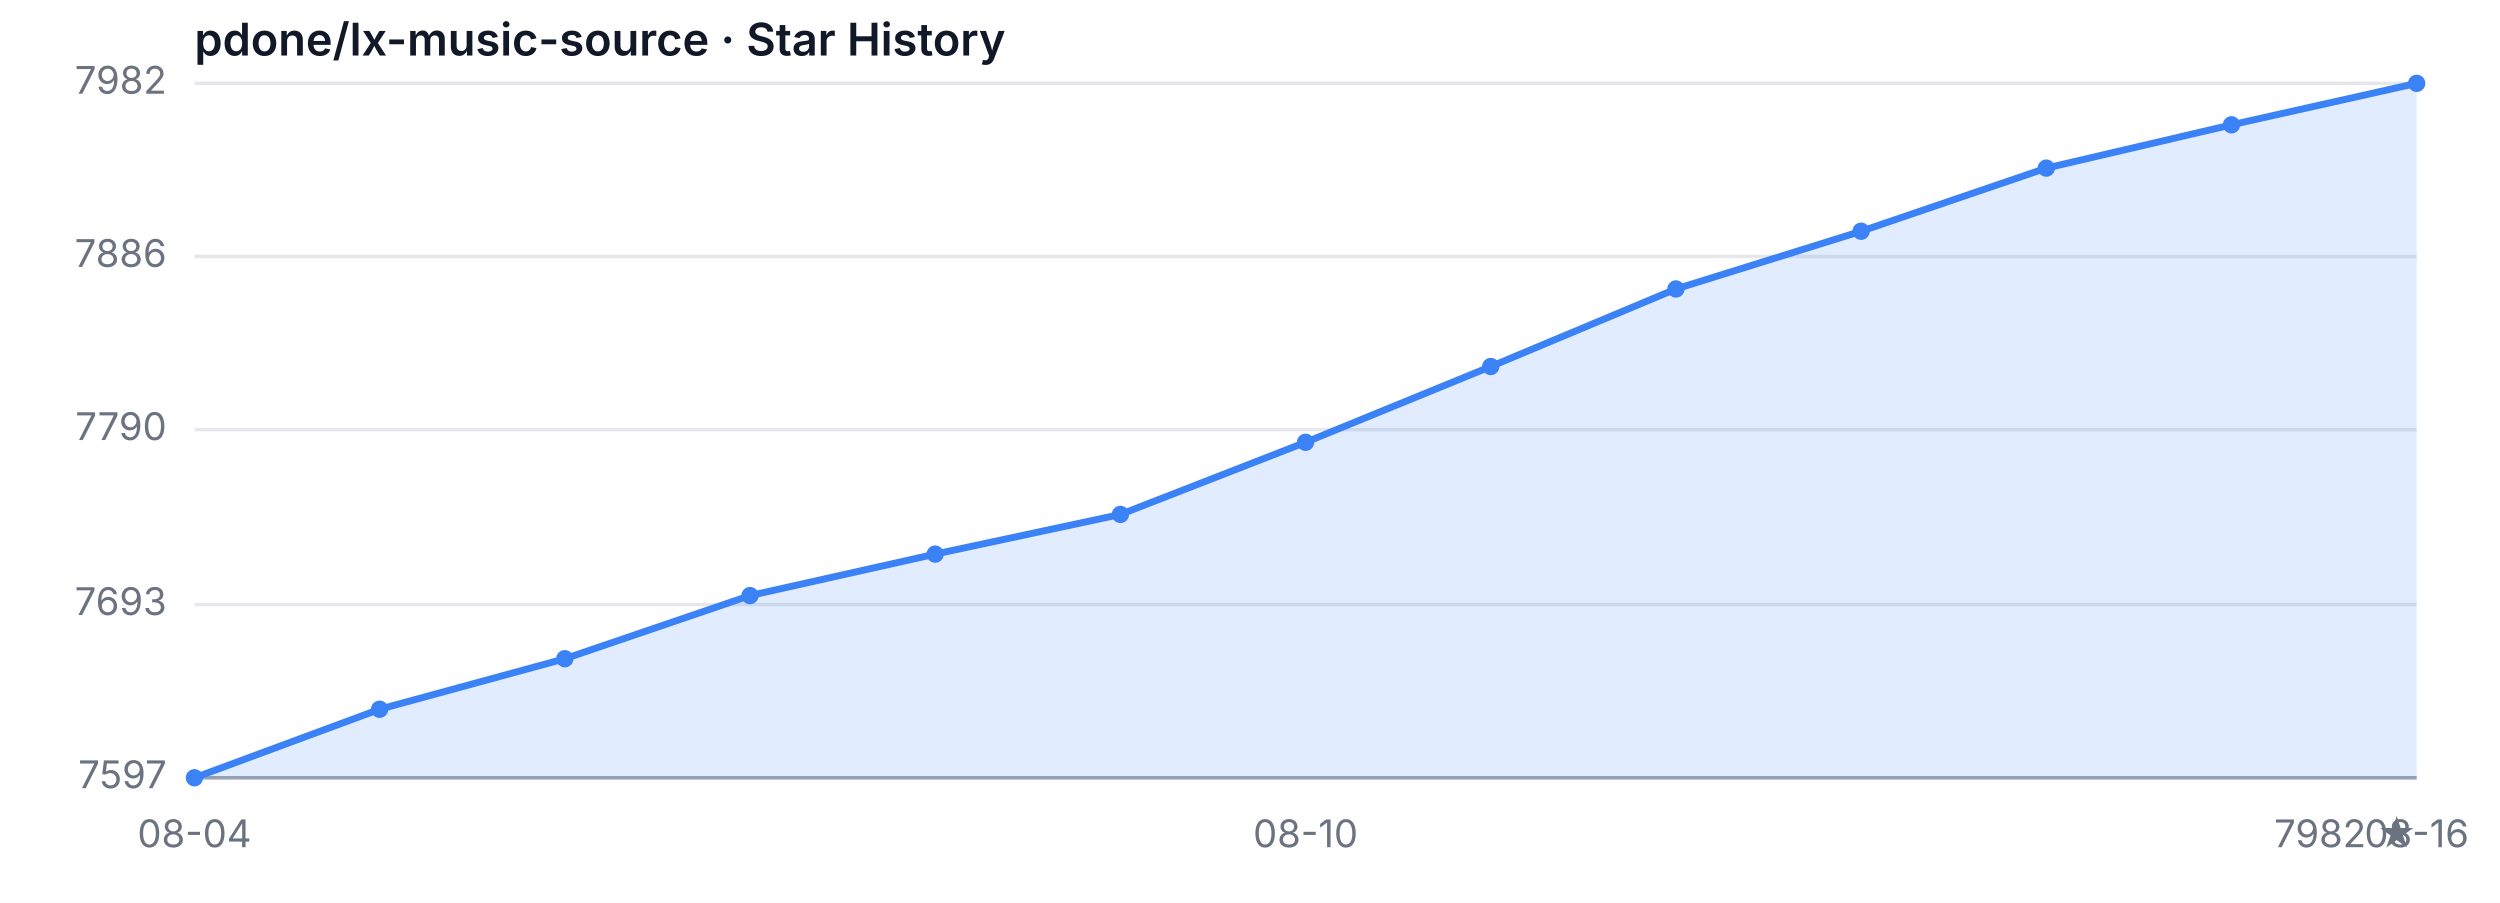
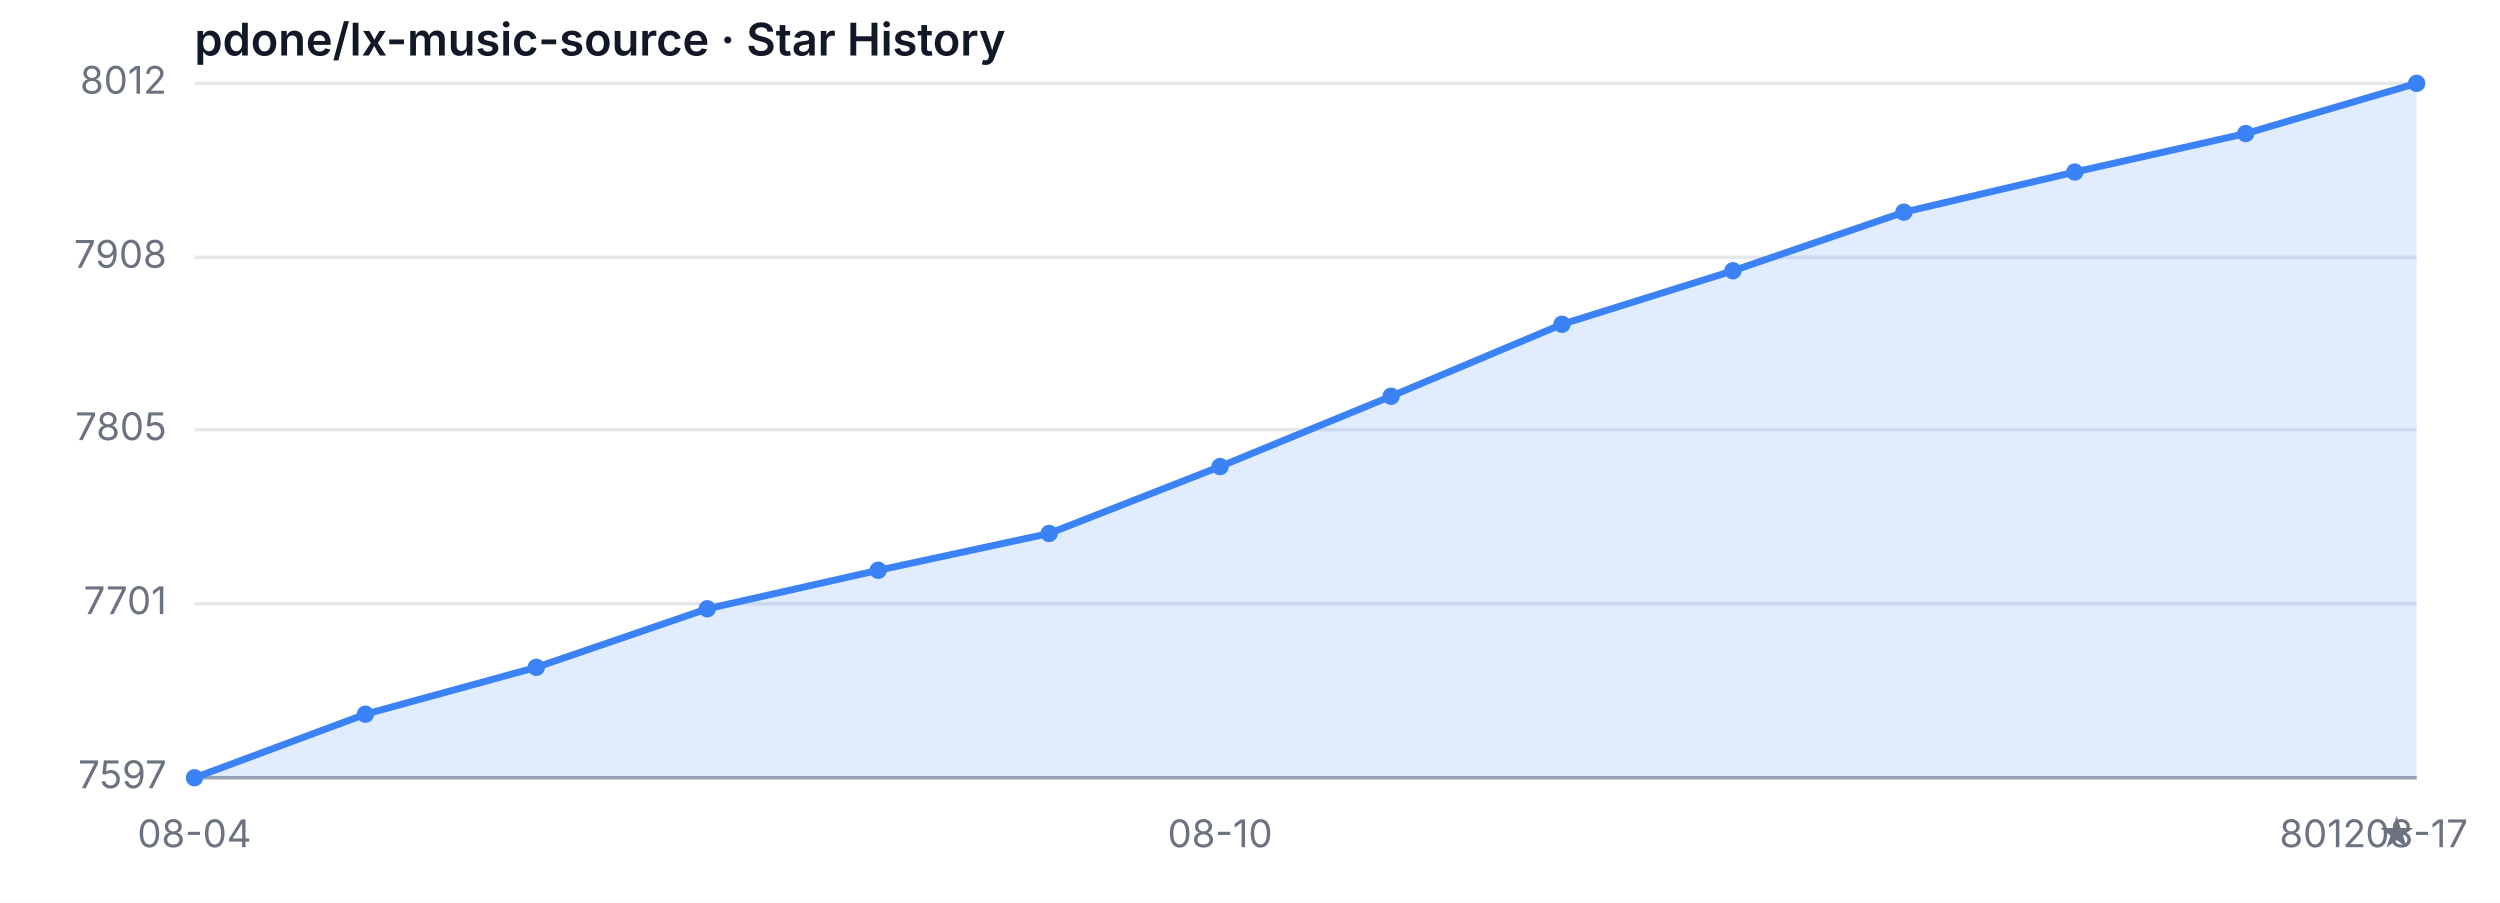
<svg xmlns="http://www.w3.org/2000/svg" width="720" height="260" viewBox="0 0 720 260" role="img" aria-label="Star History">
  <style>
  .bg { fill: #ffffff; }
  .grid { stroke: #e5e7eb; stroke-width: 1; }
  .axis { stroke: #9ca3af; stroke-width: 1; }
  .area { fill: rgba(59, 130, 246, 0.15); }
  .line { fill: none; stroke: #3b82f6; stroke-width: 2; stroke-linejoin: round; stroke-linecap: round; }
  .dot { fill: #3b82f6; }
  .tlabel { fill: #6b7280; font-family: -apple-system, sans-serif; font-size: 11px; }
  .title { fill: #111827; font-family: -apple-system, sans-serif; font-size: 13px; font-weight: 600; }
  @media (prefers-color-scheme: dark) {
    .bg { fill: #0d1117; }
    .grid { stroke: #21262d; }
    .axis { stroke: #484f58; }
    .area { fill: rgba(58, 132, 255, 0.18); }
    .line { stroke: #58a6ff; }
    .dot { fill: #58a6ff; }
    .tlabel { fill: #8b949e; }
    .title { fill: #c9d1d9; }
  }
</style>
  <rect class="bg" width="720" height="260" />
  <text class="title" x="56" y="16">pdone/lx-music-source · Star History</text>
  <line class="grid" x1="56" y1="224.00" x2="696" y2="224.00" />
-   <line class="grid" x1="56" y1="174.13" x2="696" y2="174.13" />
-   <line class="grid" x1="56" y1="123.74" x2="696" y2="123.74" />
-   <line class="grid" x1="56" y1="73.87" x2="696" y2="73.87" />
+   <line class="grid" x1="56" y1="173.88" x2="696" y2="173.88" />
+   <line class="grid" x1="56" y1="123.76" x2="696" y2="123.76" />
+   <line class="grid" x1="56" y1="74.12" x2="696" y2="74.12" />
  <line class="grid" x1="56" y1="24.00" x2="696" y2="24.00" />
  <text class="tlabel" x="48" y="227.00" text-anchor="end">7597</text>
-   <text class="tlabel" x="48" y="177.13" text-anchor="end">7693</text>
-   <text class="tlabel" x="48" y="126.74" text-anchor="end">7790</text>
-   <text class="tlabel" x="48" y="76.87" text-anchor="end">7886</text>
-   <text class="tlabel" x="48" y="27.00" text-anchor="end">7982</text>
+   <text class="tlabel" x="48" y="176.88" text-anchor="end">7701</text>
+   <text class="tlabel" x="48" y="126.76" text-anchor="end">7805</text>
+   <text class="tlabel" x="48" y="77.12" text-anchor="end">7908</text>
+   <text class="tlabel" x="48" y="27.00" text-anchor="end">8012</text>
  <line class="axis" x1="56" y1="224" x2="696" y2="224" />
-   <path class="area" d="M 56.00 224.00 L 56.00 224.00 L 109.33 204.26 L 162.67 189.71 L 216.00 171.53 L 269.33 159.58 L 322.67 148.16 L 376.00 127.38 L 429.33 105.56 L 482.67 83.22 L 536.00 66.60 L 589.33 48.42 L 642.67 35.95 L 696.00 24.00 L 696.00 224.00 Z" />
-   <path class="line" d="M 56.00 224.00 L 109.33 204.26 L 162.67 189.71 L 216.00 171.53 L 269.33 159.58 L 322.67 148.16 L 376.00 127.38 L 429.33 105.56 L 482.67 83.22 L 536.00 66.60 L 589.33 48.42 L 642.67 35.95 L 696.00 24.00" />
+   <path class="area" d="M 56.00 224.00 L 56.00 224.00 L 105.23 205.69 L 154.46 192.19 L 203.69 175.33 L 252.92 164.24 L 302.15 153.64 L 351.38 134.36 L 400.62 114.12 L 449.85 93.40 L 499.08 77.98 L 548.31 61.11 L 597.54 49.54 L 646.77 38.46 L 696.00 24.00 L 696.00 224.00 Z" />
+   <path class="line" d="M 56.00 224.00 L 105.23 205.69 L 154.46 192.19 L 203.69 175.33 L 252.92 164.24 L 302.15 153.64 L 351.38 134.36 L 400.62 114.12 L 449.85 93.40 L 499.08 77.98 L 548.31 61.11 L 597.54 49.54 L 646.77 38.46 L 696.00 24.00" />
  <circle class="dot" cx="56.00" cy="224.00" r="2.5" />
-   <circle class="dot" cx="109.33" cy="204.26" r="2.5" />
-   <circle class="dot" cx="162.67" cy="189.71" r="2.5" />
-   <circle class="dot" cx="216.00" cy="171.53" r="2.5" />
-   <circle class="dot" cx="269.33" cy="159.58" r="2.5" />
-   <circle class="dot" cx="322.67" cy="148.16" r="2.5" />
-   <circle class="dot" cx="376.00" cy="127.38" r="2.5" />
-   <circle class="dot" cx="429.33" cy="105.56" r="2.5" />
-   <circle class="dot" cx="482.67" cy="83.22" r="2.5" />
-   <circle class="dot" cx="536.00" cy="66.60" r="2.5" />
-   <circle class="dot" cx="589.33" cy="48.42" r="2.5" />
-   <circle class="dot" cx="642.67" cy="35.95" r="2.5" />
+   <circle class="dot" cx="105.23" cy="205.69" r="2.5" />
+   <circle class="dot" cx="154.46" cy="192.19" r="2.5" />
+   <circle class="dot" cx="203.69" cy="175.33" r="2.5" />
+   <circle class="dot" cx="252.92" cy="164.24" r="2.5" />
+   <circle class="dot" cx="302.15" cy="153.64" r="2.5" />
+   <circle class="dot" cx="351.38" cy="134.36" r="2.5" />
+   <circle class="dot" cx="400.62" cy="114.12" r="2.5" />
+   <circle class="dot" cx="449.85" cy="93.40" r="2.5" />
+   <circle class="dot" cx="499.08" cy="77.98" r="2.5" />
+   <circle class="dot" cx="548.31" cy="61.11" r="2.5" />
+   <circle class="dot" cx="597.54" cy="49.54" r="2.5" />
+   <circle class="dot" cx="646.77" cy="38.46" r="2.5" />
  <circle class="dot" cx="696.00" cy="24.00" r="2.5" />
  <text class="tlabel" x="56.00" y="244" text-anchor="middle">08-04</text>
-   <text class="tlabel" x="376.00" y="244" text-anchor="middle">08-10</text>
-   <text class="tlabel" x="696.00" y="244" text-anchor="middle">08-16</text>
-   <text class="tlabel" x="696" y="244" text-anchor="end">7982 ★</text>
+   <text class="tlabel" x="351.38" y="244" text-anchor="middle">08-10</text>
+   <text class="tlabel" x="696.00" y="244" text-anchor="middle">08-17</text>
+   <text class="tlabel" x="696" y="244" text-anchor="end">8012 ★</text>
</svg>
